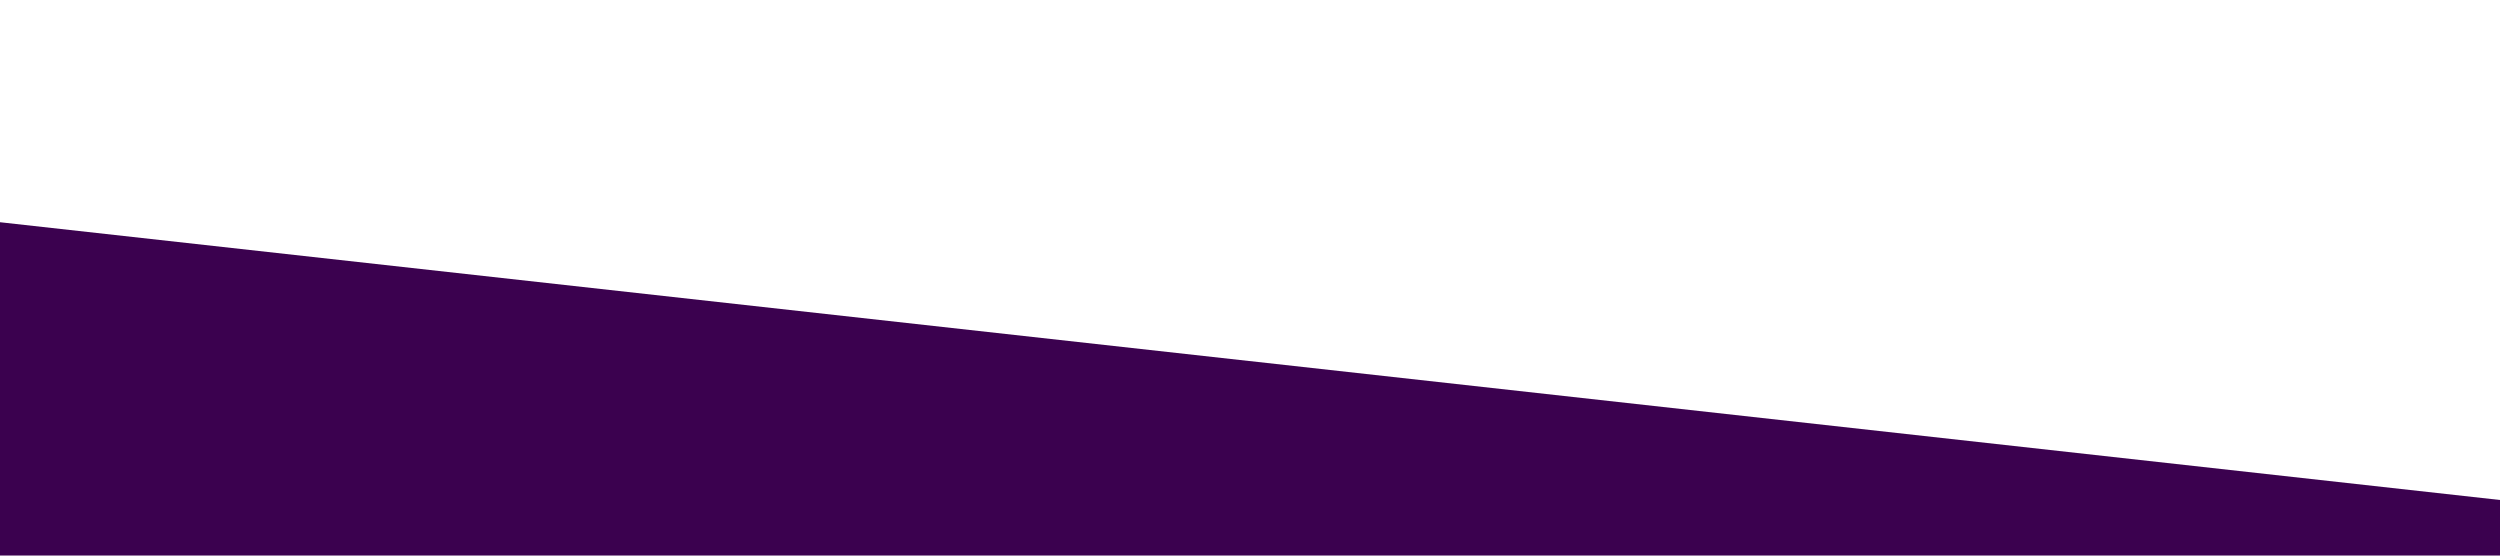
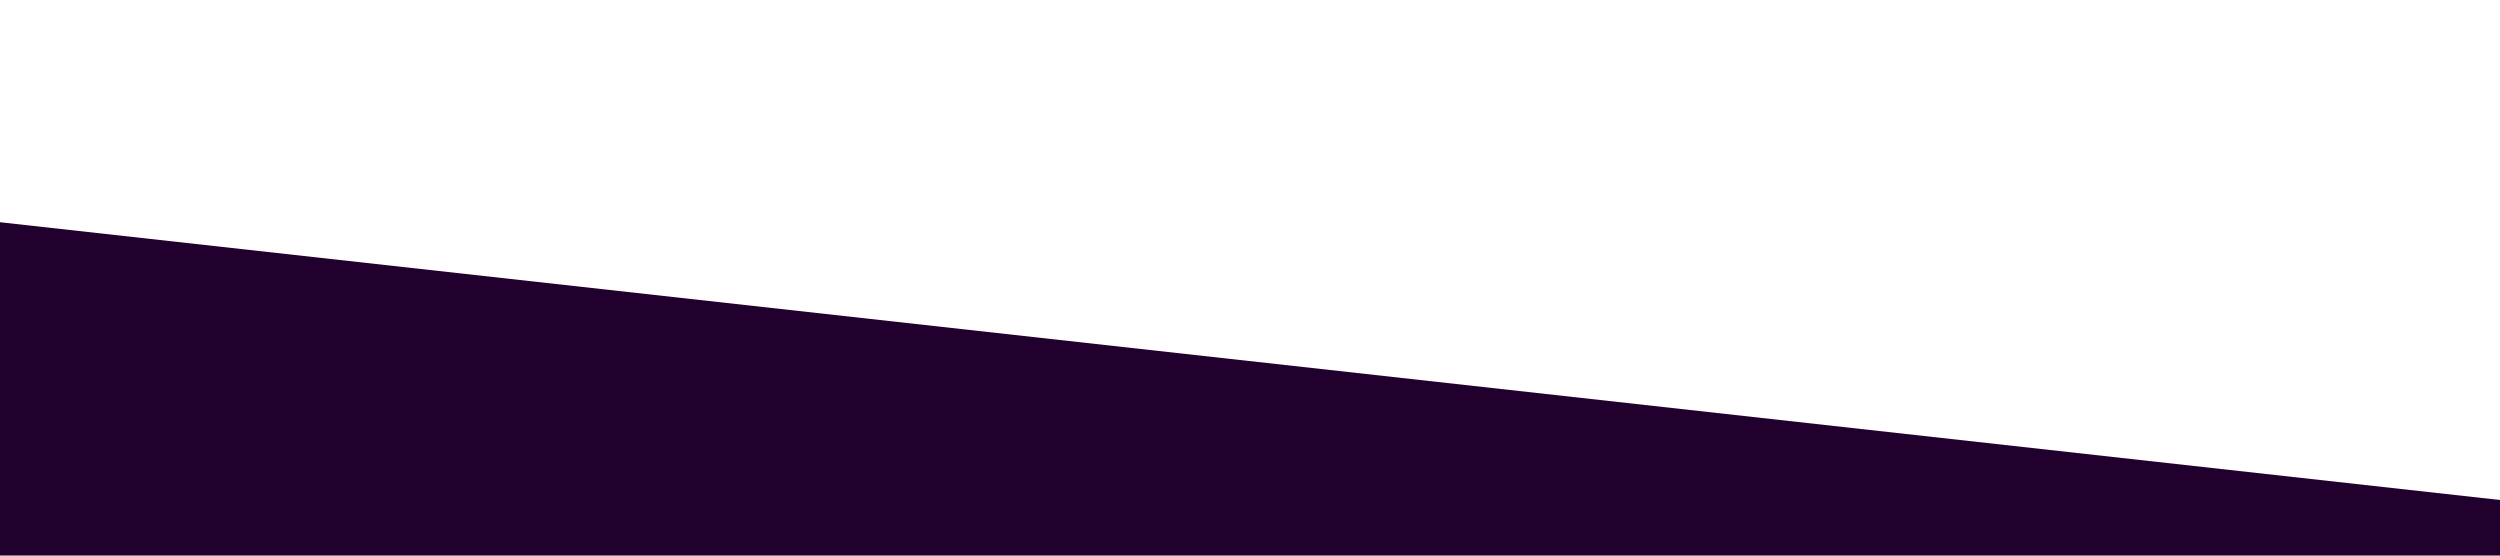
<svg xmlns="http://www.w3.org/2000/svg" viewBox="0 0 1440 320">
-   <path fill="#3b014f" fill-opacity="1" d="M0,128L1440,288L1440,320L0,320Z" />
+   <path fill="#22002d" fill-opacity="1" d="M0,128L1440,288L1440,320L0,320Z" />
</svg>
